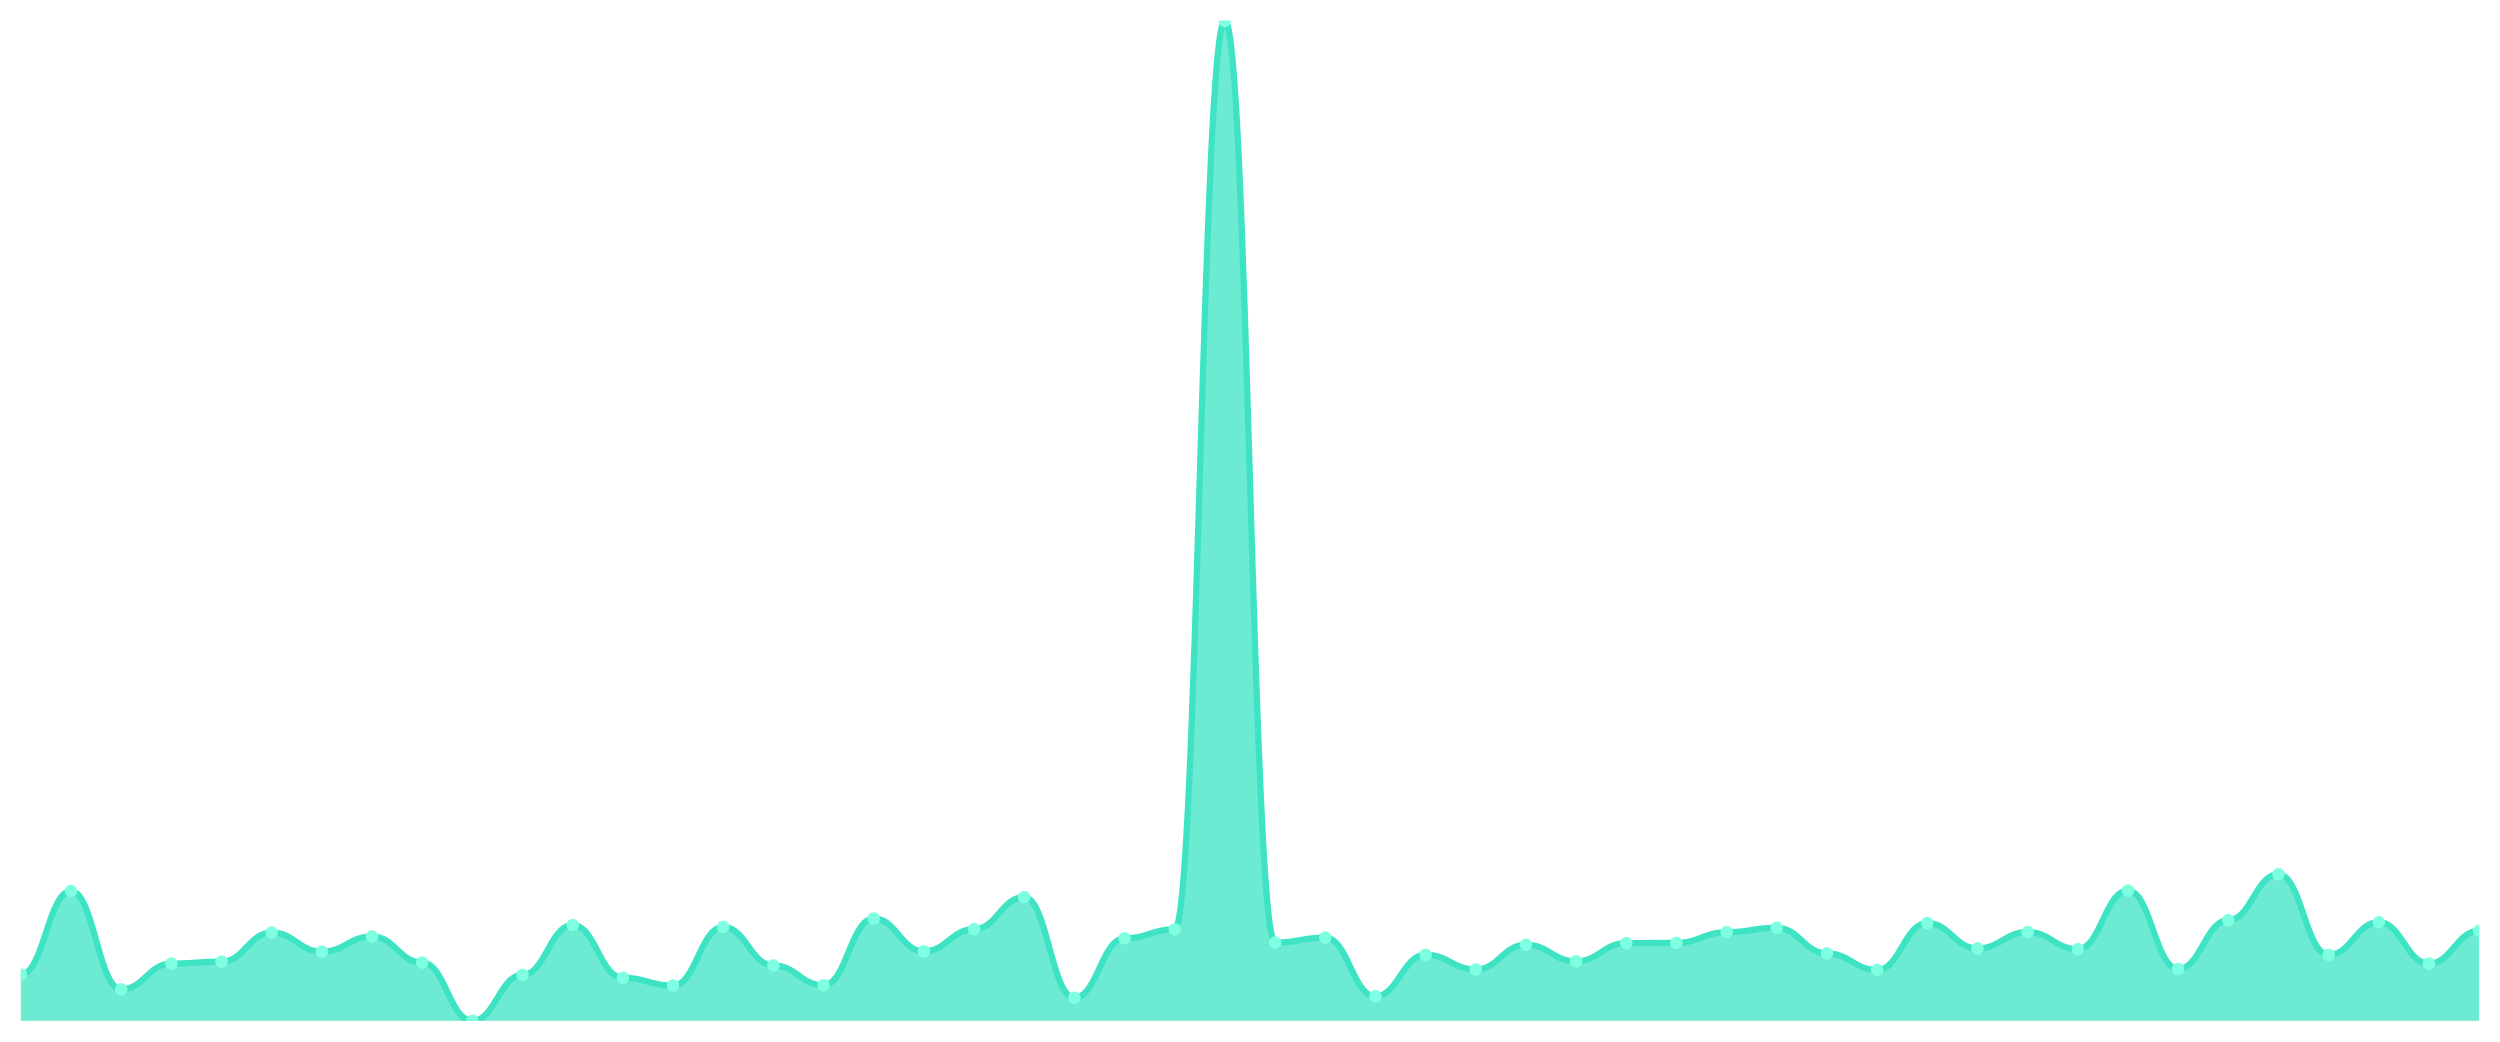
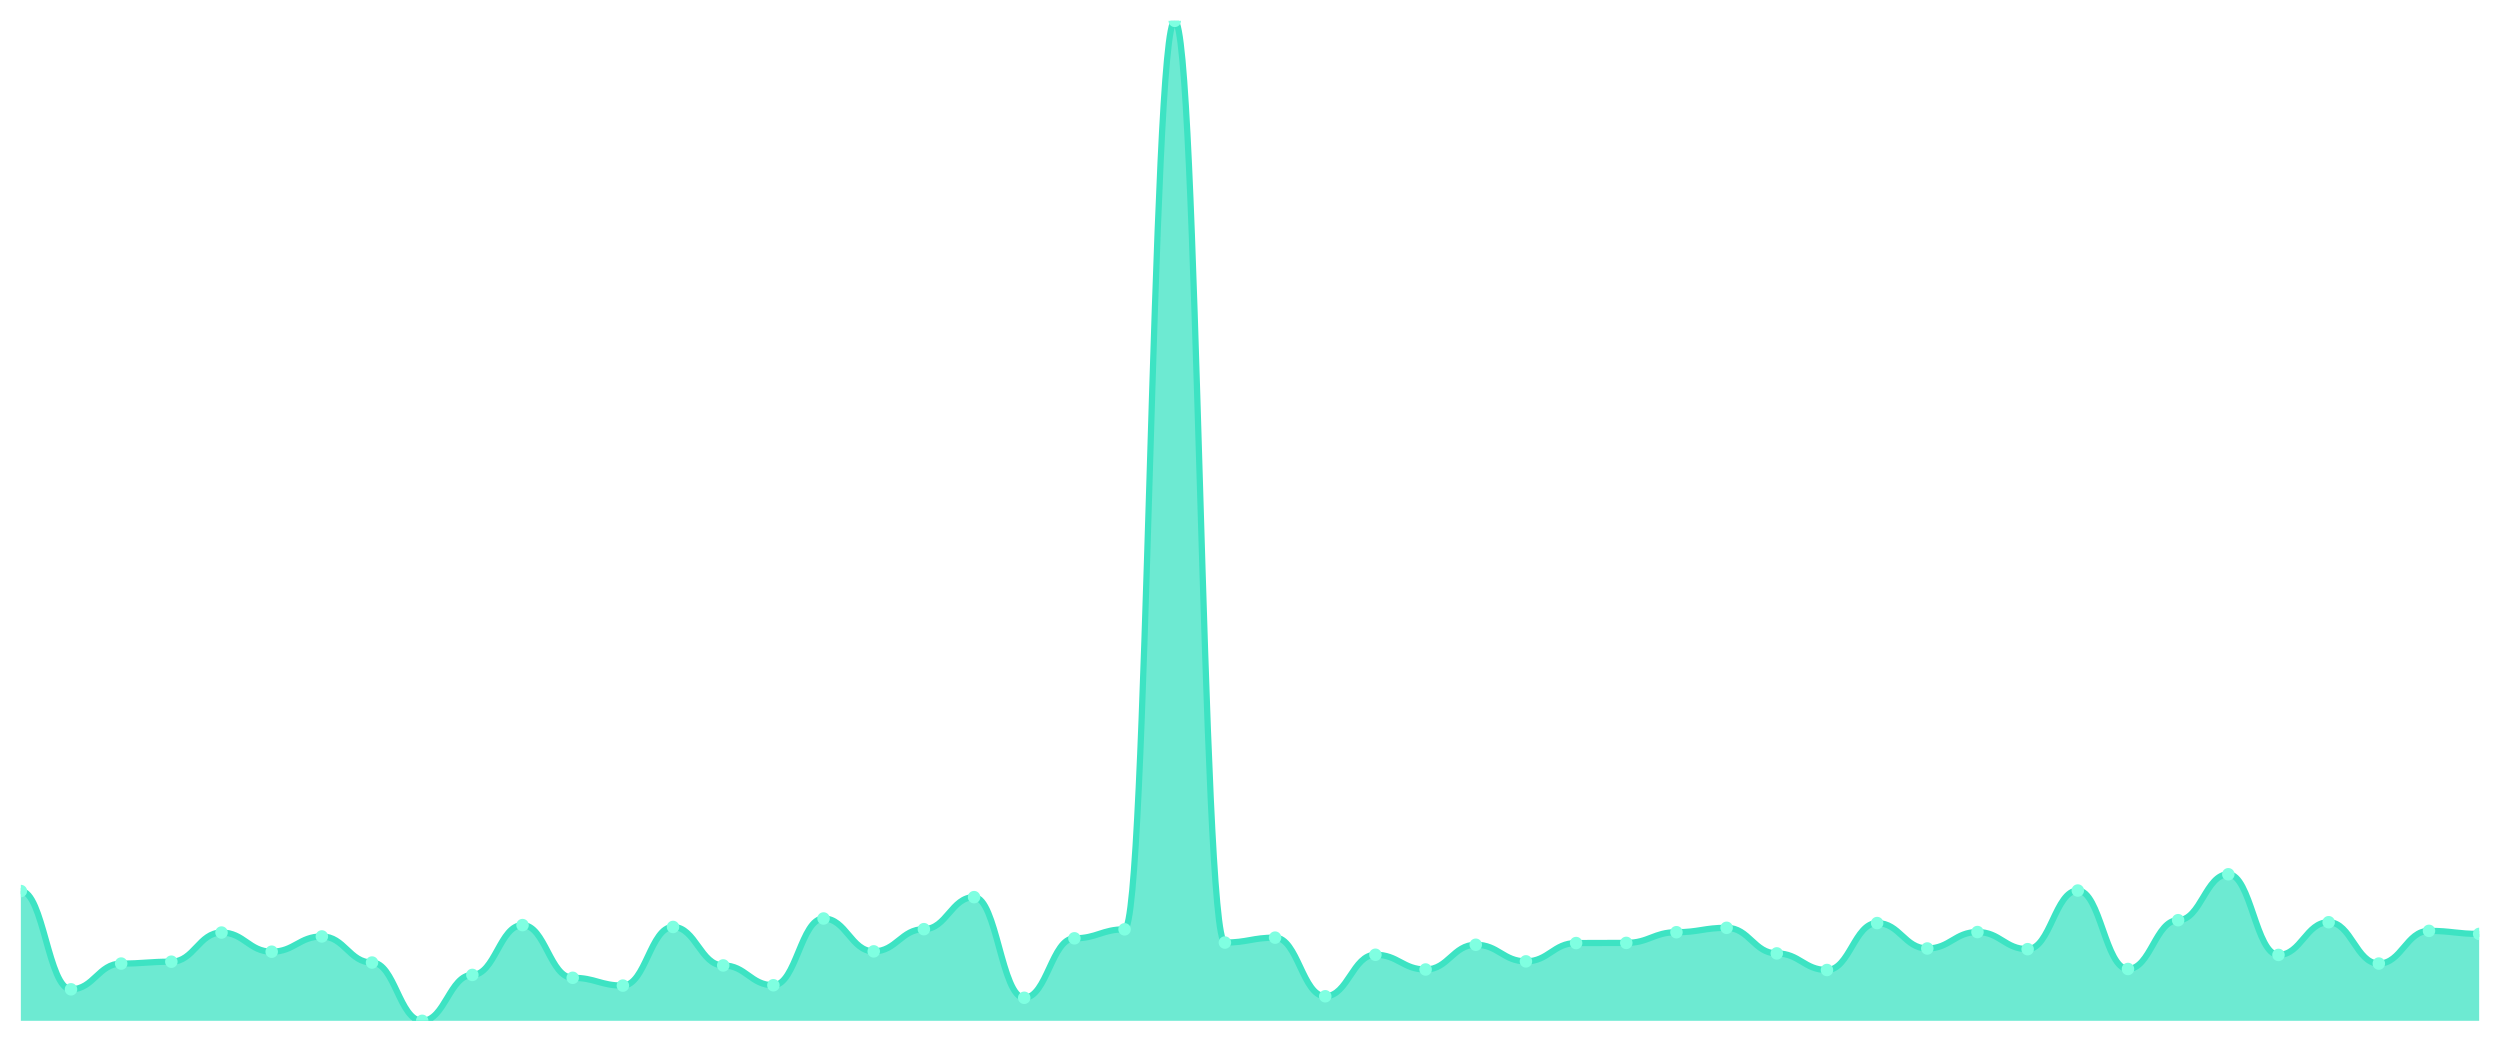
<svg xmlns="http://www.w3.org/2000/svg" viewBox="0 0 1200 500" width="1200" height="500">
  <defs>
    <clipPath id="c">
      <rect x="10" y="10" width="1180" height="480" />
    </clipPath>
  </defs>
  <rect width="1200" height="500" fill="none" />
  <g clip-path="url(#c)">
-     <path d="M 10,490 L 10,467.797 C 20.837,467.797 23.245,427.702 34.082,427.702 C 44.918,427.702 47.327,474.873 58.163,474.873 C 69,474.873 71.408,462.511 82.245,462.511 C 93.082,462.511 95.49,461.616 106.327,461.616 C 117.163,461.616 119.571,447.628 130.408,447.628 C 141.245,447.628 143.653,456.818 154.49,456.818 C 165.327,456.818 167.735,449.498 178.571,449.498 C 189.408,449.498 191.816,462.023 202.653,462.023 C 213.49,462.023 215.898,490 226.735,490 C 237.571,490 239.98,467.96 250.816,467.96 C 261.653,467.96 264.061,444.049 274.898,444.049 C 285.735,444.049 288.143,469.343 298.98,469.343 C 309.816,469.343 312.224,473.084 323.061,473.084 C 333.898,473.084 336.306,444.944 347.143,444.944 C 357.98,444.944 360.388,463.406 371.224,463.406 C 382.061,463.406 384.469,472.921 395.306,472.921 C 406.143,472.921 408.551,440.878 419.388,440.878 C 430.224,440.878 432.633,456.655 443.469,456.655 C 454.306,456.655 456.714,446.001 467.551,446.001 C 478.388,446.001 480.796,430.63 491.633,430.63 C 502.469,430.63 504.878,478.939 515.714,478.939 C 526.551,478.939 528.959,450.393 539.796,450.393 C 550.633,450.393 553.041,446.083 563.878,446.083 C 574.714,446.083 577.122,10 587.959,10 C 598.796,10 601.204,452.426 612.041,452.426 C 622.878,452.426 625.286,450.068 636.122,450.068 C 646.959,450.068 649.367,478.207 660.204,478.207 C 671.041,478.207 673.449,458.282 684.286,458.282 C 695.122,458.282 697.531,465.358 708.367,465.358 C 719.204,465.358 721.612,453.484 732.449,453.484 C 743.286,453.484 745.694,461.454 756.531,461.454 C 767.367,461.454 769.776,452.67 780.612,452.67 C 791.449,452.67 793.857,452.589 804.694,452.589 C 815.531,452.589 817.939,447.465 828.776,447.465 C 839.612,447.465 842.02,445.351 852.857,445.351 C 863.694,445.351 866.102,457.631 876.939,457.631 C 887.776,457.631 890.184,465.601 901.02,465.601 C 911.857,465.601 914.265,443.074 925.102,443.074 C 935.939,443.074 938.347,455.273 949.184,455.273 C 960.02,455.273 962.429,447.384 973.265,447.384 C 984.102,447.384 986.51,455.598 997.347,455.598 C 1008.184,455.598 1010.592,427.458 1021.429,427.458 C 1032.265,427.458 1034.673,465.114 1045.51,465.114 C 1056.347,465.114 1058.755,441.691 1069.592,441.691 C 1080.429,441.691 1082.837,419.651 1093.673,419.651 C 1104.51,419.651 1106.918,458.363 1117.755,458.363 C 1128.592,458.363 1131,442.667 1141.837,442.667 C 1152.673,442.667 1155.082,462.511 1165.918,462.511 C 1176.755,462.511 1179.163,446.815 1190,446.815 L 1190,490 Z" fill="rgba(61,227,195,0.75)" />
-     <path d="M 10,467.797 C 20.837,467.797 23.245,427.702 34.082,427.702 C 44.918,427.702 47.327,474.873 58.163,474.873 C 69,474.873 71.408,462.511 82.245,462.511 C 93.082,462.511 95.49,461.616 106.327,461.616 C 117.163,461.616 119.571,447.628 130.408,447.628 C 141.245,447.628 143.653,456.818 154.49,456.818 C 165.327,456.818 167.735,449.498 178.571,449.498 C 189.408,449.498 191.816,462.023 202.653,462.023 C 213.49,462.023 215.898,490 226.735,490 C 237.571,490 239.98,467.96 250.816,467.96 C 261.653,467.96 264.061,444.049 274.898,444.049 C 285.735,444.049 288.143,469.343 298.98,469.343 C 309.816,469.343 312.224,473.084 323.061,473.084 C 333.898,473.084 336.306,444.944 347.143,444.944 C 357.98,444.944 360.388,463.406 371.224,463.406 C 382.061,463.406 384.469,472.921 395.306,472.921 C 406.143,472.921 408.551,440.878 419.388,440.878 C 430.224,440.878 432.633,456.655 443.469,456.655 C 454.306,456.655 456.714,446.001 467.551,446.001 C 478.388,446.001 480.796,430.63 491.633,430.63 C 502.469,430.63 504.878,478.939 515.714,478.939 C 526.551,478.939 528.959,450.393 539.796,450.393 C 550.633,450.393 553.041,446.083 563.878,446.083 C 574.714,446.083 577.122,10 587.959,10 C 598.796,10 601.204,452.426 612.041,452.426 C 622.878,452.426 625.286,450.068 636.122,450.068 C 646.959,450.068 649.367,478.207 660.204,478.207 C 671.041,478.207 673.449,458.282 684.286,458.282 C 695.122,458.282 697.531,465.358 708.367,465.358 C 719.204,465.358 721.612,453.484 732.449,453.484 C 743.286,453.484 745.694,461.454 756.531,461.454 C 767.367,461.454 769.776,452.67 780.612,452.67 C 791.449,452.67 793.857,452.589 804.694,452.589 C 815.531,452.589 817.939,447.465 828.776,447.465 C 839.612,447.465 842.02,445.351 852.857,445.351 C 863.694,445.351 866.102,457.631 876.939,457.631 C 887.776,457.631 890.184,465.601 901.02,465.601 C 911.857,465.601 914.265,443.074 925.102,443.074 C 935.939,443.074 938.347,455.273 949.184,455.273 C 960.02,455.273 962.429,447.384 973.265,447.384 C 984.102,447.384 986.51,455.598 997.347,455.598 C 1008.184,455.598 1010.592,427.458 1021.429,427.458 C 1032.265,427.458 1034.673,465.114 1045.51,465.114 C 1056.347,465.114 1058.755,441.691 1069.592,441.691 C 1080.429,441.691 1082.837,419.651 1093.673,419.651 C 1104.51,419.651 1106.918,458.363 1117.755,458.363 C 1128.592,458.363 1131,442.667 1141.837,442.667 C 1152.673,442.667 1155.082,462.511 1165.918,462.511 C 1176.755,462.511 1179.163,446.815 1190,446.815" fill="none" stroke="#3de3c3" stroke-width="3" stroke-linecap="round" stroke-linejoin="round" />
-     <circle cx="10" cy="467.797" r="3" fill="#7fffe1" />
-     <circle cx="34.082" cy="427.702" r="3" fill="#7fffe1" />
-     <circle cx="58.163" cy="474.873" r="3" fill="#7fffe1" />
-     <circle cx="82.245" cy="462.511" r="3" fill="#7fffe1" />
-     <circle cx="106.327" cy="461.616" r="3" fill="#7fffe1" />
-     <circle cx="130.408" cy="447.628" r="3" fill="#7fffe1" />
-     <circle cx="154.49" cy="456.818" r="3" fill="#7fffe1" />
-     <circle cx="178.571" cy="449.498" r="3" fill="#7fffe1" />
-     <circle cx="202.653" cy="462.023" r="3" fill="#7fffe1" />
-     <circle cx="226.735" cy="490" r="3" fill="#7fffe1" />
-     <circle cx="250.816" cy="467.96" r="3" fill="#7fffe1" />
-     <circle cx="274.898" cy="444.049" r="3" fill="#7fffe1" />
-     <circle cx="298.98" cy="469.343" r="3" fill="#7fffe1" />
-     <circle cx="323.061" cy="473.084" r="3" fill="#7fffe1" />
-     <circle cx="347.143" cy="444.944" r="3" fill="#7fffe1" />
-     <circle cx="371.224" cy="463.406" r="3" fill="#7fffe1" />
-     <circle cx="395.306" cy="472.921" r="3" fill="#7fffe1" />
-     <circle cx="419.388" cy="440.878" r="3" fill="#7fffe1" />
-     <circle cx="443.469" cy="456.655" r="3" fill="#7fffe1" />
-     <circle cx="467.551" cy="446.001" r="3" fill="#7fffe1" />
-     <circle cx="491.633" cy="430.63" r="3" fill="#7fffe1" />
-     <circle cx="515.714" cy="478.939" r="3" fill="#7fffe1" />
-     <circle cx="539.796" cy="450.393" r="3" fill="#7fffe1" />
-     <circle cx="563.878" cy="446.083" r="3" fill="#7fffe1" />
-     <circle cx="587.959" cy="10" r="3" fill="#7fffe1" />
-     <circle cx="612.041" cy="452.426" r="3" fill="#7fffe1" />
-     <circle cx="636.122" cy="450.068" r="3" fill="#7fffe1" />
-     <circle cx="660.204" cy="478.207" r="3" fill="#7fffe1" />
-     <circle cx="684.286" cy="458.282" r="3" fill="#7fffe1" />
-     <circle cx="708.367" cy="465.358" r="3" fill="#7fffe1" />
-     <circle cx="732.449" cy="453.484" r="3" fill="#7fffe1" />
-     <circle cx="756.531" cy="461.454" r="3" fill="#7fffe1" />
-     <circle cx="780.612" cy="452.67" r="3" fill="#7fffe1" />
-     <circle cx="804.694" cy="452.589" r="3" fill="#7fffe1" />
-     <circle cx="828.776" cy="447.465" r="3" fill="#7fffe1" />
-     <circle cx="852.857" cy="445.351" r="3" fill="#7fffe1" />
-     <circle cx="876.939" cy="457.631" r="3" fill="#7fffe1" />
-     <circle cx="901.02" cy="465.601" r="3" fill="#7fffe1" />
-     <circle cx="925.102" cy="443.074" r="3" fill="#7fffe1" />
-     <circle cx="949.184" cy="455.273" r="3" fill="#7fffe1" />
-     <circle cx="973.265" cy="447.384" r="3" fill="#7fffe1" />
-     <circle cx="997.347" cy="455.598" r="3" fill="#7fffe1" />
-     <circle cx="1021.429" cy="427.458" r="3" fill="#7fffe1" />
-     <circle cx="1045.51" cy="465.114" r="3" fill="#7fffe1" />
-     <circle cx="1069.592" cy="441.691" r="3" fill="#7fffe1" />
-     <circle cx="1093.673" cy="419.651" r="3" fill="#7fffe1" />
-     <circle cx="1117.755" cy="458.363" r="3" fill="#7fffe1" />
-     <circle cx="1141.837" cy="442.667" r="3" fill="#7fffe1" />
-     <circle cx="1165.918" cy="462.511" r="3" fill="#7fffe1" />
-     <circle cx="1190" cy="446.815" r="3" fill="#7fffe1" />
+     <path d="M 10,490 L 10,427.702 C 20.837,427.702 23.245,474.873 34.082,474.873 C 44.918,474.873 47.327,462.511 58.163,462.511 C 69,462.511 71.408,461.616 82.245,461.616 C 93.082,461.616 95.49,447.628 106.327,447.628 C 117.163,447.628 119.571,456.818 130.408,456.818 C 141.245,456.818 143.653,449.498 154.49,449.498 C 165.327,449.498 167.735,462.023 178.571,462.023 C 189.408,462.023 191.816,490 202.653,490 C 213.49,490 215.898,467.96 226.735,467.96 C 237.571,467.96 239.98,444.049 250.816,444.049 C 261.653,444.049 264.061,469.343 274.898,469.343 C 285.735,469.343 288.143,473.084 298.98,473.084 C 309.816,473.084 312.224,444.944 323.061,444.944 C 333.898,444.944 336.306,463.406 347.143,463.406 C 357.98,463.406 360.388,472.921 371.224,472.921 C 382.061,472.921 384.469,440.878 395.306,440.878 C 406.143,440.878 408.551,456.655 419.388,456.655 C 430.224,456.655 432.633,446.001 443.469,446.001 C 454.306,446.001 456.714,430.63 467.551,430.63 C 478.388,430.63 480.796,478.939 491.633,478.939 C 502.469,478.939 504.878,450.393 515.714,450.393 C 526.551,450.393 528.959,446.083 539.796,446.083 C 550.633,446.083 553.041,10 563.878,10 C 574.714,10 577.122,452.426 587.959,452.426 C 598.796,452.426 601.204,450.068 612.041,450.068 C 622.878,450.068 625.286,478.207 636.122,478.207 C 646.959,478.207 649.367,458.282 660.204,458.282 C 671.041,458.282 673.449,465.358 684.286,465.358 C 695.122,465.358 697.531,453.484 708.367,453.484 C 719.204,453.484 721.612,461.454 732.449,461.454 C 743.286,461.454 745.694,452.67 756.531,452.67 C 767.367,452.67 769.776,452.589 780.612,452.589 C 791.449,452.589 793.857,447.465 804.694,447.465 C 815.531,447.465 817.939,445.351 828.776,445.351 C 839.612,445.351 842.02,457.631 852.857,457.631 C 863.694,457.631 866.102,465.601 876.939,465.601 C 887.776,465.601 890.184,443.074 901.02,443.074 C 911.857,443.074 914.265,455.273 925.102,455.273 C 935.939,455.273 938.347,447.384 949.184,447.384 C 960.02,447.384 962.429,455.598 973.265,455.598 C 984.102,455.598 986.51,427.458 997.347,427.458 C 1008.184,427.458 1010.592,465.114 1021.429,465.114 C 1032.265,465.114 1034.673,441.691 1045.51,441.691 C 1056.347,441.691 1058.755,419.651 1069.592,419.651 C 1080.429,419.651 1082.837,458.363 1093.673,458.363 C 1104.51,458.363 1106.918,442.667 1117.755,442.667 C 1128.592,442.667 1131,462.511 1141.837,462.511 C 1152.673,462.511 1155.082,446.815 1165.918,446.815 C 1176.755,446.815 1179.163,448.279 1190,448.279 L 1190,490 Z" fill="rgba(61,227,195,0.75)" />
+     <path d="M 10,427.702 C 20.837,427.702 23.245,474.873 34.082,474.873 C 44.918,474.873 47.327,462.511 58.163,462.511 C 69,462.511 71.408,461.616 82.245,461.616 C 93.082,461.616 95.49,447.628 106.327,447.628 C 117.163,447.628 119.571,456.818 130.408,456.818 C 141.245,456.818 143.653,449.498 154.49,449.498 C 165.327,449.498 167.735,462.023 178.571,462.023 C 189.408,462.023 191.816,490 202.653,490 C 213.49,490 215.898,467.96 226.735,467.96 C 237.571,467.96 239.98,444.049 250.816,444.049 C 261.653,444.049 264.061,469.343 274.898,469.343 C 285.735,469.343 288.143,473.084 298.98,473.084 C 309.816,473.084 312.224,444.944 323.061,444.944 C 333.898,444.944 336.306,463.406 347.143,463.406 C 357.98,463.406 360.388,472.921 371.224,472.921 C 382.061,472.921 384.469,440.878 395.306,440.878 C 406.143,440.878 408.551,456.655 419.388,456.655 C 430.224,456.655 432.633,446.001 443.469,446.001 C 454.306,446.001 456.714,430.63 467.551,430.63 C 478.388,430.63 480.796,478.939 491.633,478.939 C 502.469,478.939 504.878,450.393 515.714,450.393 C 526.551,450.393 528.959,446.083 539.796,446.083 C 550.633,446.083 553.041,10 563.878,10 C 574.714,10 577.122,452.426 587.959,452.426 C 598.796,452.426 601.204,450.068 612.041,450.068 C 622.878,450.068 625.286,478.207 636.122,478.207 C 646.959,478.207 649.367,458.282 660.204,458.282 C 671.041,458.282 673.449,465.358 684.286,465.358 C 695.122,465.358 697.531,453.484 708.367,453.484 C 719.204,453.484 721.612,461.454 732.449,461.454 C 743.286,461.454 745.694,452.67 756.531,452.67 C 767.367,452.67 769.776,452.589 780.612,452.589 C 791.449,452.589 793.857,447.465 804.694,447.465 C 815.531,447.465 817.939,445.351 828.776,445.351 C 839.612,445.351 842.02,457.631 852.857,457.631 C 863.694,457.631 866.102,465.601 876.939,465.601 C 887.776,465.601 890.184,443.074 901.02,443.074 C 911.857,443.074 914.265,455.273 925.102,455.273 C 935.939,455.273 938.347,447.384 949.184,447.384 C 960.02,447.384 962.429,455.598 973.265,455.598 C 984.102,455.598 986.51,427.458 997.347,427.458 C 1008.184,427.458 1010.592,465.114 1021.429,465.114 C 1032.265,465.114 1034.673,441.691 1045.51,441.691 C 1056.347,441.691 1058.755,419.651 1069.592,419.651 C 1080.429,419.651 1082.837,458.363 1093.673,458.363 C 1104.51,458.363 1106.918,442.667 1117.755,442.667 C 1128.592,442.667 1131,462.511 1141.837,462.511 C 1152.673,462.511 1155.082,446.815 1165.918,446.815 C 1176.755,446.815 1179.163,448.279 1190,448.279" fill="none" stroke="#3de3c3" stroke-width="3" stroke-linecap="round" stroke-linejoin="round" />
+     <circle cx="10" cy="427.702" r="3" fill="#7fffe1" />
+     <circle cx="34.082" cy="474.873" r="3" fill="#7fffe1" />
+     <circle cx="58.163" cy="462.511" r="3" fill="#7fffe1" />
+     <circle cx="82.245" cy="461.616" r="3" fill="#7fffe1" />
+     <circle cx="106.327" cy="447.628" r="3" fill="#7fffe1" />
+     <circle cx="130.408" cy="456.818" r="3" fill="#7fffe1" />
+     <circle cx="154.49" cy="449.498" r="3" fill="#7fffe1" />
+     <circle cx="178.571" cy="462.023" r="3" fill="#7fffe1" />
+     <circle cx="202.653" cy="490" r="3" fill="#7fffe1" />
+     <circle cx="226.735" cy="467.96" r="3" fill="#7fffe1" />
+     <circle cx="250.816" cy="444.049" r="3" fill="#7fffe1" />
+     <circle cx="274.898" cy="469.343" r="3" fill="#7fffe1" />
+     <circle cx="298.98" cy="473.084" r="3" fill="#7fffe1" />
+     <circle cx="323.061" cy="444.944" r="3" fill="#7fffe1" />
+     <circle cx="347.143" cy="463.406" r="3" fill="#7fffe1" />
+     <circle cx="371.224" cy="472.921" r="3" fill="#7fffe1" />
+     <circle cx="395.306" cy="440.878" r="3" fill="#7fffe1" />
+     <circle cx="419.388" cy="456.655" r="3" fill="#7fffe1" />
+     <circle cx="443.469" cy="446.001" r="3" fill="#7fffe1" />
+     <circle cx="467.551" cy="430.63" r="3" fill="#7fffe1" />
+     <circle cx="491.633" cy="478.939" r="3" fill="#7fffe1" />
+     <circle cx="515.714" cy="450.393" r="3" fill="#7fffe1" />
+     <circle cx="539.796" cy="446.083" r="3" fill="#7fffe1" />
+     <circle cx="563.878" cy="10" r="3" fill="#7fffe1" />
+     <circle cx="587.959" cy="452.426" r="3" fill="#7fffe1" />
+     <circle cx="612.041" cy="450.068" r="3" fill="#7fffe1" />
+     <circle cx="636.122" cy="478.207" r="3" fill="#7fffe1" />
+     <circle cx="660.204" cy="458.282" r="3" fill="#7fffe1" />
+     <circle cx="684.286" cy="465.358" r="3" fill="#7fffe1" />
+     <circle cx="708.367" cy="453.484" r="3" fill="#7fffe1" />
+     <circle cx="732.449" cy="461.454" r="3" fill="#7fffe1" />
+     <circle cx="756.531" cy="452.67" r="3" fill="#7fffe1" />
+     <circle cx="780.612" cy="452.589" r="3" fill="#7fffe1" />
+     <circle cx="804.694" cy="447.465" r="3" fill="#7fffe1" />
+     <circle cx="828.776" cy="445.351" r="3" fill="#7fffe1" />
+     <circle cx="852.857" cy="457.631" r="3" fill="#7fffe1" />
+     <circle cx="876.939" cy="465.601" r="3" fill="#7fffe1" />
+     <circle cx="901.02" cy="443.074" r="3" fill="#7fffe1" />
+     <circle cx="925.102" cy="455.273" r="3" fill="#7fffe1" />
+     <circle cx="949.184" cy="447.384" r="3" fill="#7fffe1" />
+     <circle cx="973.265" cy="455.598" r="3" fill="#7fffe1" />
+     <circle cx="997.347" cy="427.458" r="3" fill="#7fffe1" />
+     <circle cx="1021.429" cy="465.114" r="3" fill="#7fffe1" />
+     <circle cx="1045.51" cy="441.691" r="3" fill="#7fffe1" />
+     <circle cx="1069.592" cy="419.651" r="3" fill="#7fffe1" />
+     <circle cx="1093.673" cy="458.363" r="3" fill="#7fffe1" />
+     <circle cx="1117.755" cy="442.667" r="3" fill="#7fffe1" />
+     <circle cx="1141.837" cy="462.511" r="3" fill="#7fffe1" />
+     <circle cx="1165.918" cy="446.815" r="3" fill="#7fffe1" />
+     <circle cx="1190" cy="448.279" r="3" fill="#7fffe1" />
  </g>
</svg>
